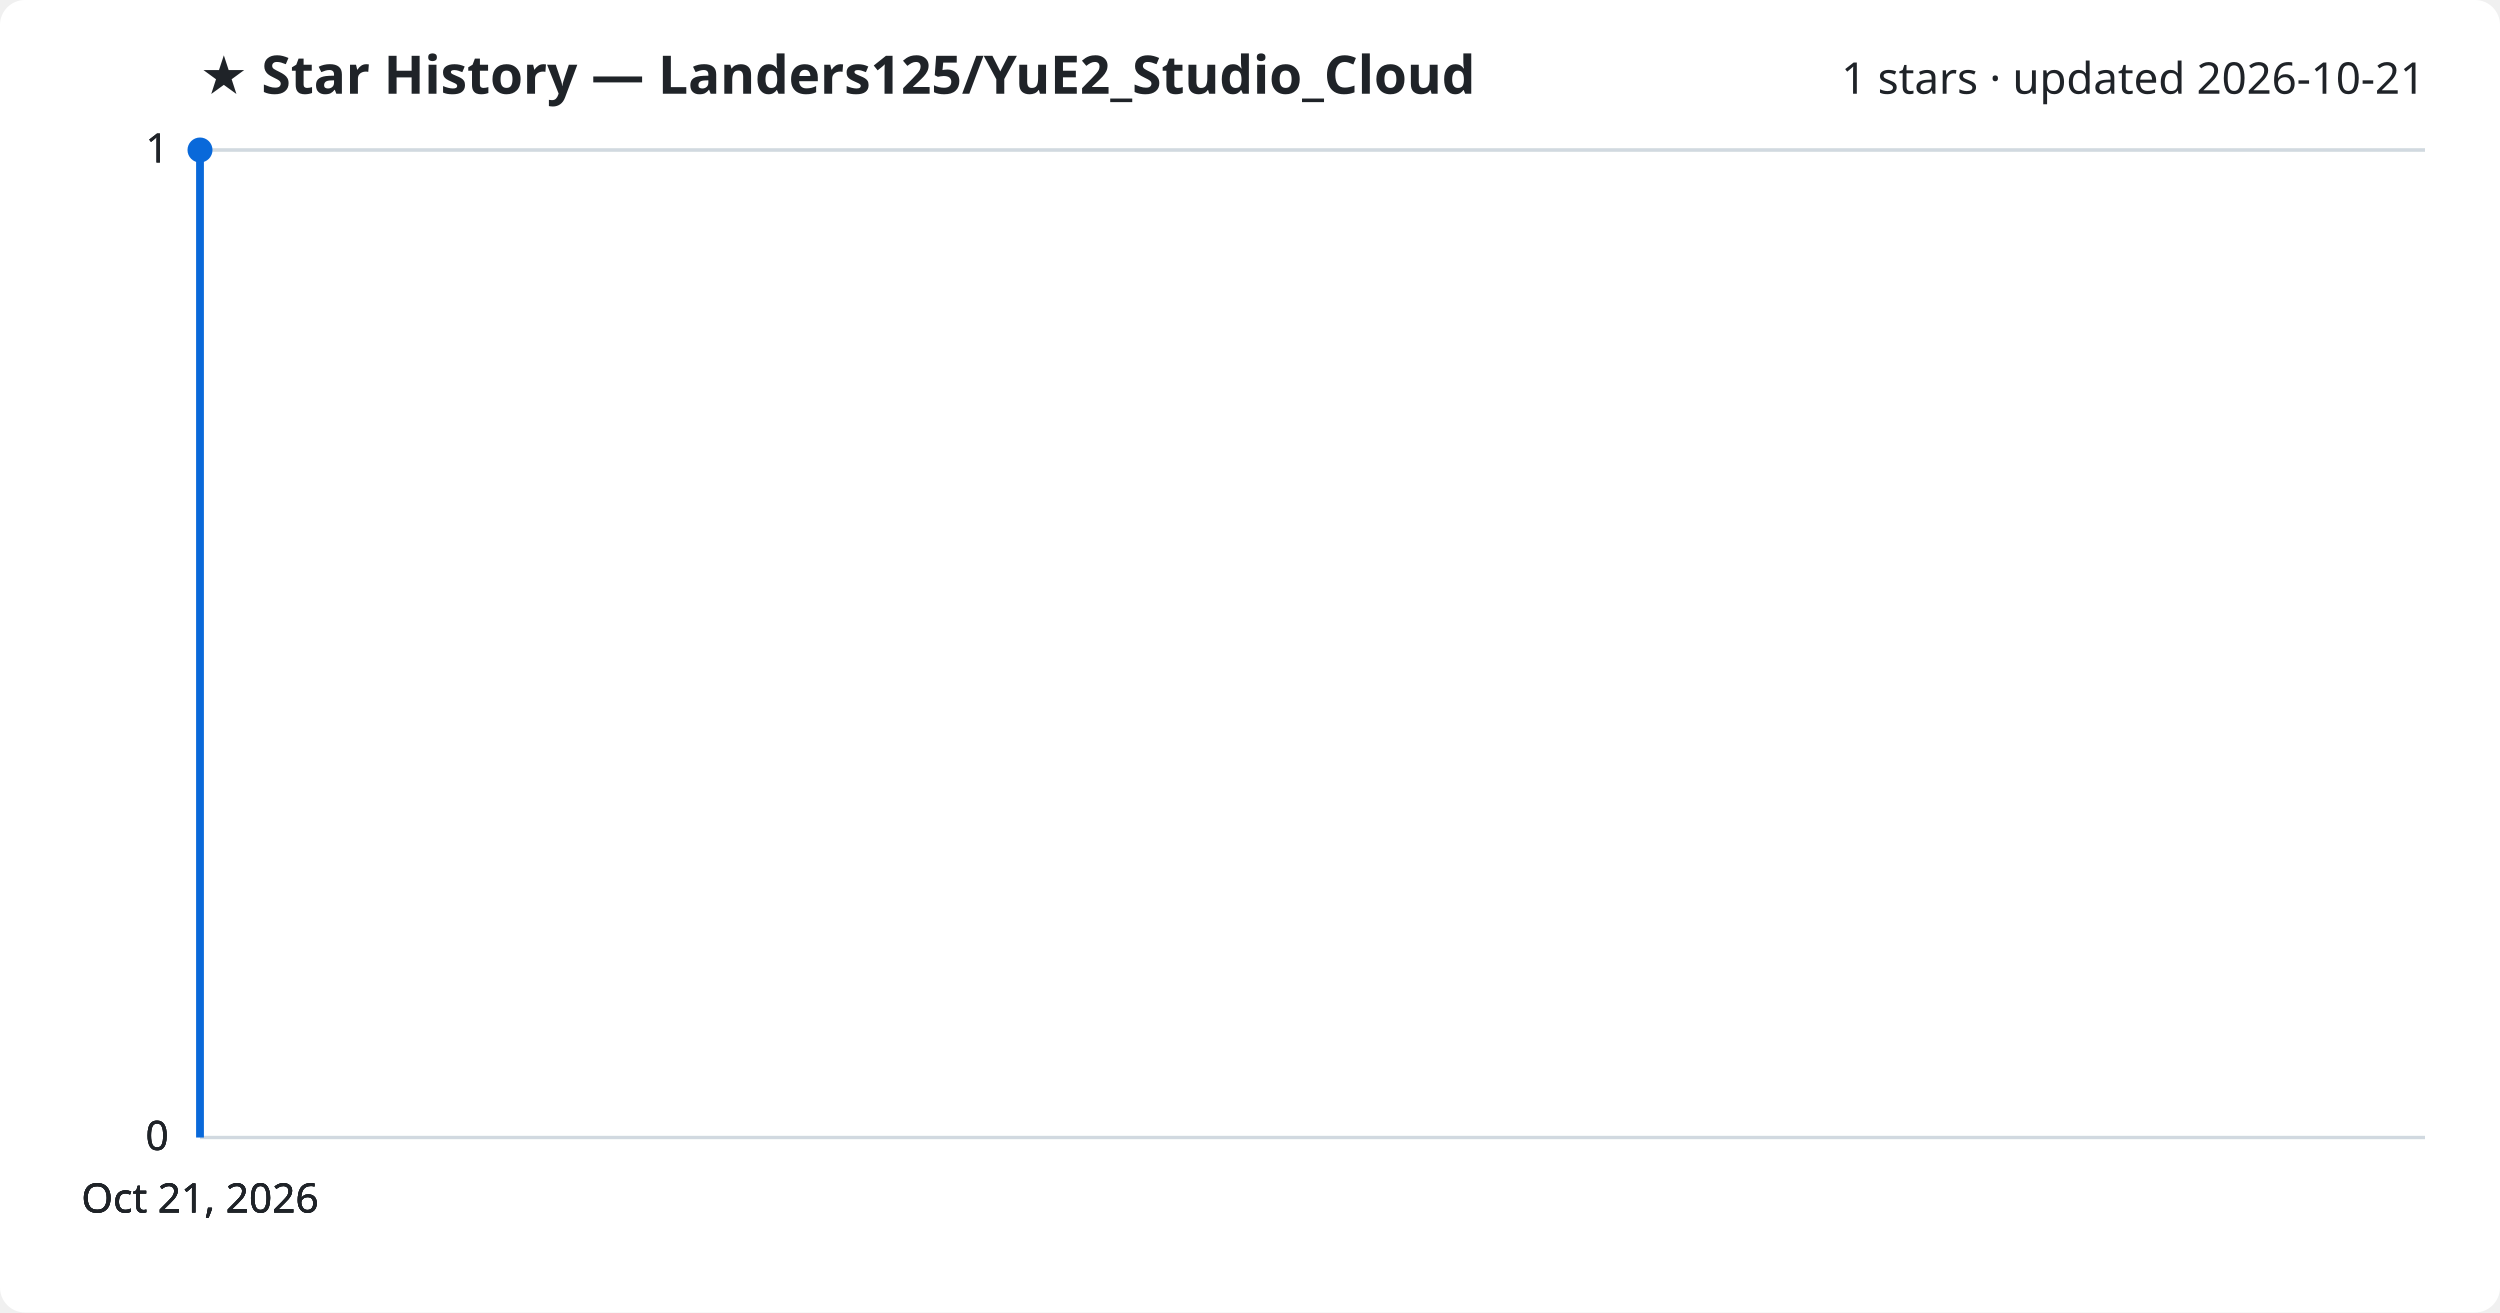
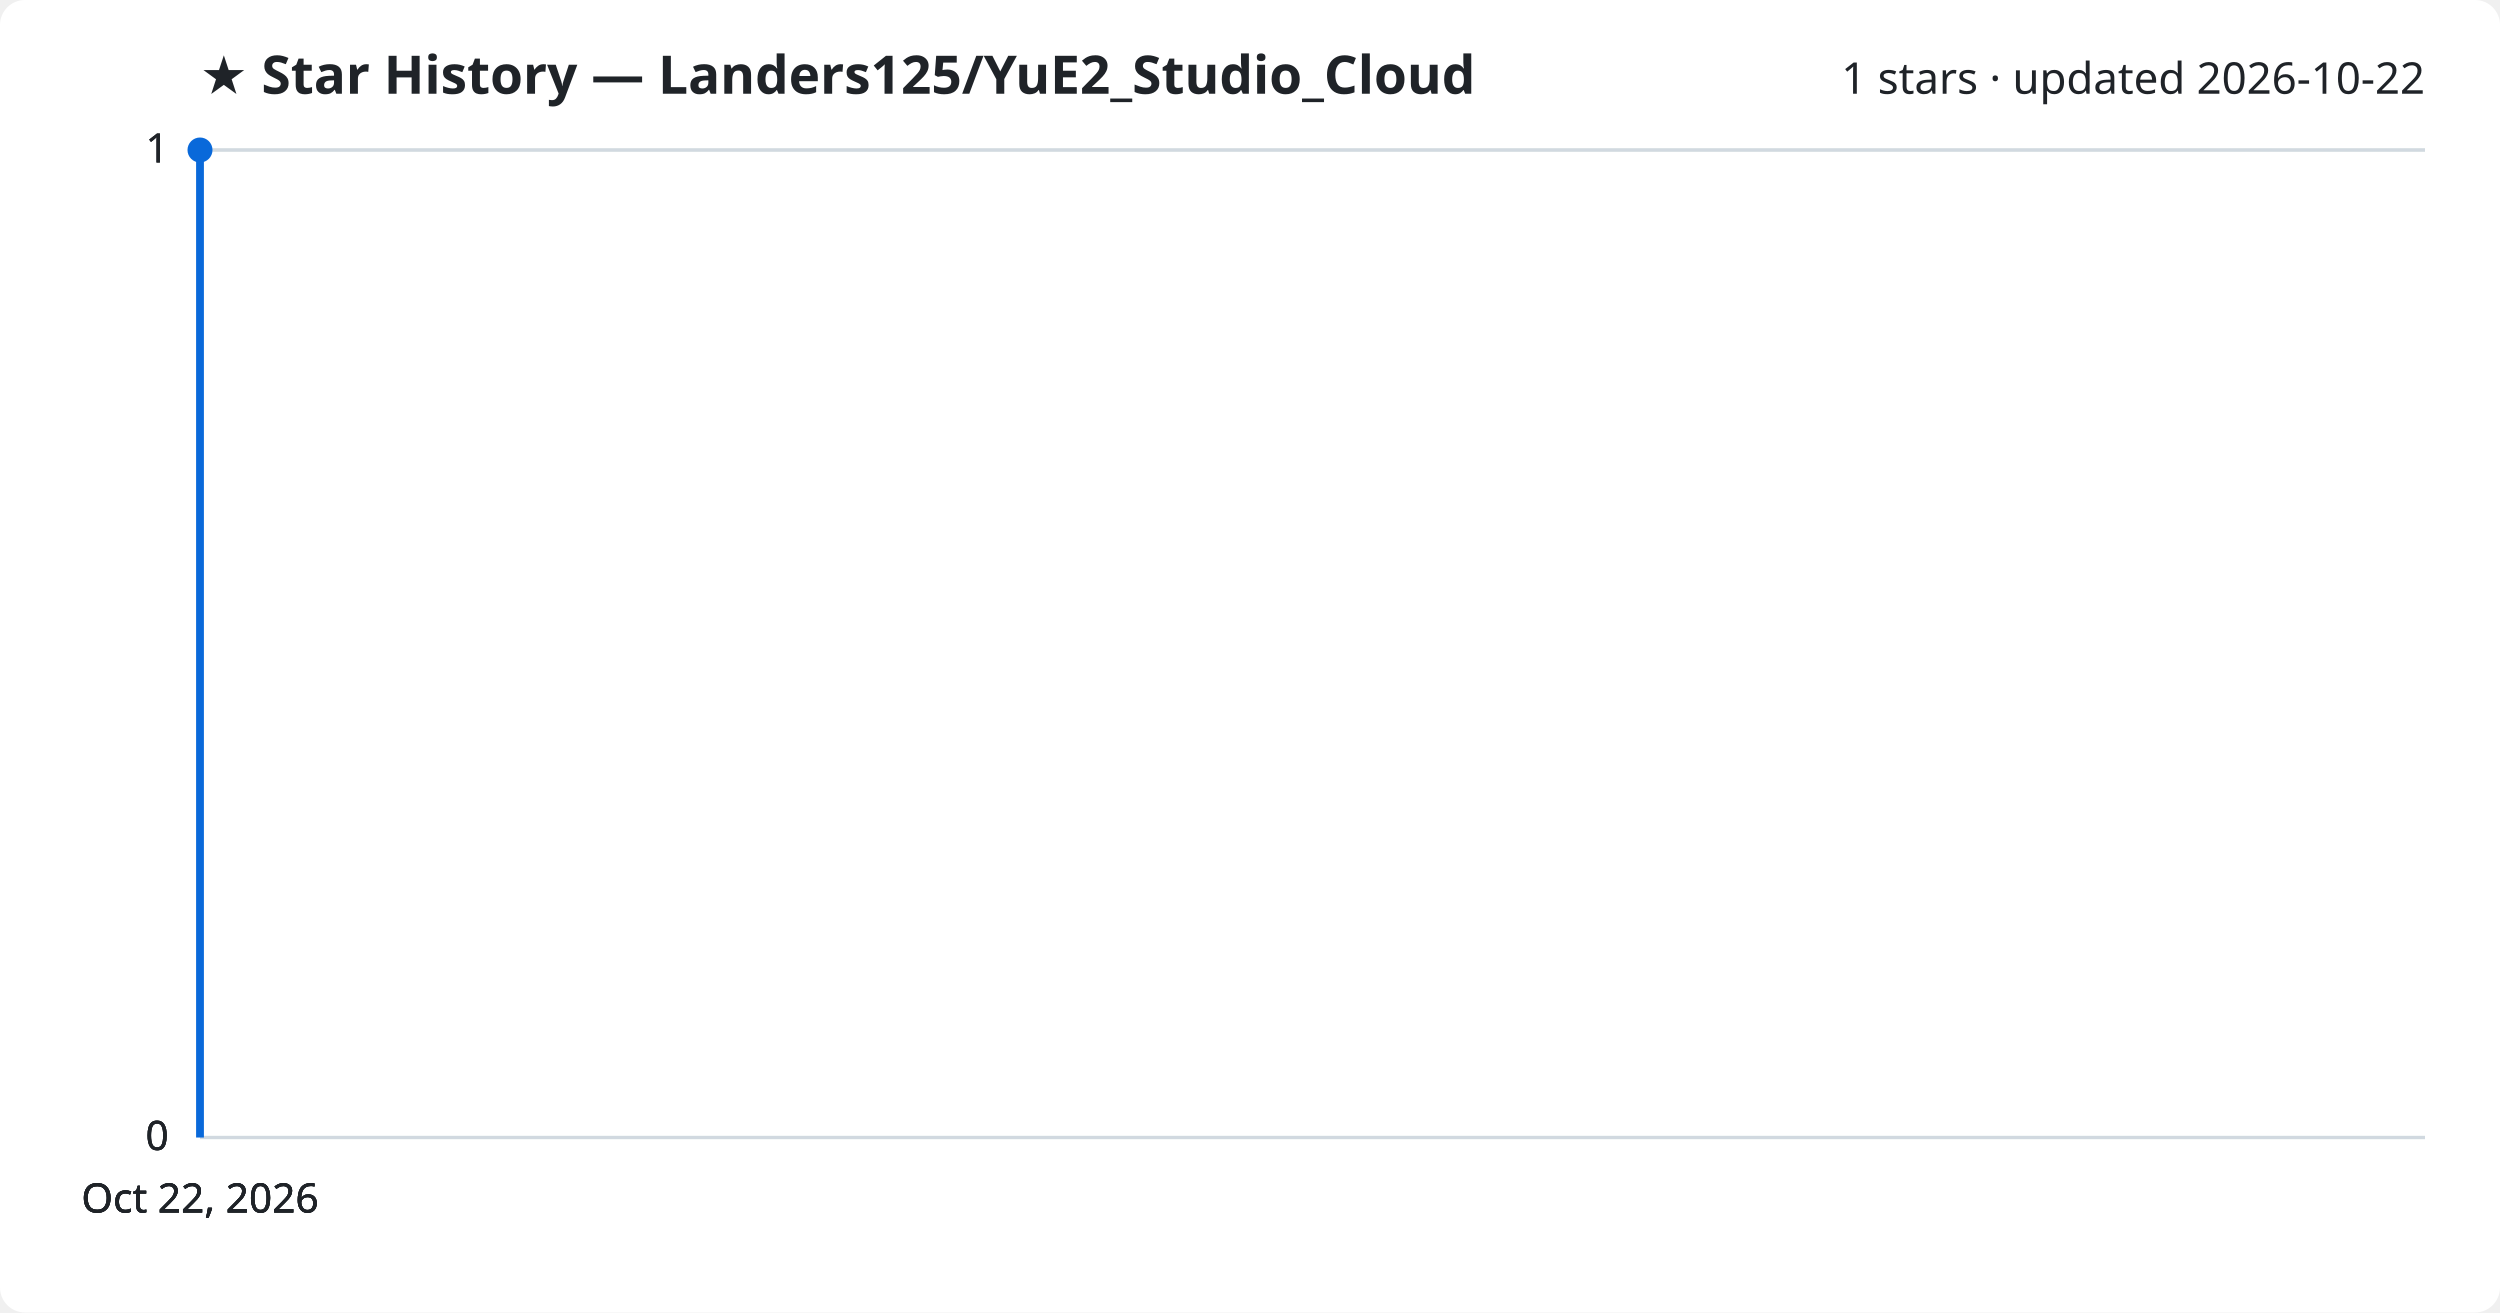
<svg xmlns="http://www.w3.org/2000/svg" viewBox="0 0 800 420" font-family="Segoe UI, sans-serif">
  <rect width="800" height="420" fill="#ffffff" rx="8" />
  <text x="64" y="30" fill="#1f2328" font-size="17" font-weight="700">★ Star History — Landers125/YuE2_Studio_Cloud</text>
-   <text x="776" y="30" fill="#1f2328" font-size="14" text-anchor="end">1 stars · updated 2026-10-21</text>
+   <text x="776" y="30" fill="#1f2328" font-size="14" text-anchor="end">1 stars · updated 2026-10-22</text>
  <line x1="64" y1="364.0" x2="776" y2="364.0" stroke="#d1d9e0" stroke-width="1" />
  <text x="54" y="368.0" fill="#1f2328" font-size="13" text-anchor="end">0</text>
  <line x1="64" y1="364.0" x2="776" y2="364.0" stroke="#d1d9e0" stroke-width="1" />
  <text x="54" y="368.0" fill="#1f2328" font-size="13" text-anchor="end">0</text>
  <line x1="64" y1="364.0" x2="776" y2="364.0" stroke="#d1d9e0" stroke-width="1" />
  <text x="54" y="368.0" fill="#1f2328" font-size="13" text-anchor="end">0</text>
  <line x1="64" y1="48.0" x2="776" y2="48.0" stroke="#d1d9e0" stroke-width="1" />
  <text x="54" y="52.0" fill="#1f2328" font-size="13" text-anchor="end">1</text>
  <line x1="64" y1="48.0" x2="776" y2="48.0" stroke="#d1d9e0" stroke-width="1" />
  <text x="54" y="52.0" fill="#1f2328" font-size="13" text-anchor="end">1</text>
  <path d="M64.0,364.0 L64.0,48.0 L64.0,48.0" fill="none" stroke="#0969da" stroke-width="2.5" stroke-linejoin="round" />
  <circle cx="64.0" cy="48.0" r="4" fill="#0969da" />
-   <text x="64.0" y="388" fill="#1f2328" font-size="13" text-anchor="middle">Oct 21, 2026</text>
-   <text x="64.0" y="388" fill="#1f2328" font-size="13" text-anchor="middle">Oct 21, 2026</text>
-   <text x="64.0" y="388" fill="#1f2328" font-size="13" text-anchor="middle">Oct 21, 2026</text>
-   <text x="64.0" y="388" fill="#1f2328" font-size="13" text-anchor="middle">Oct 21, 2026</text>
+   <text x="64.0" y="388" fill="#1f2328" font-size="13" text-anchor="middle">Oct 22, 2026</text>
+   <text x="64.0" y="388" fill="#1f2328" font-size="13" text-anchor="middle">Oct 22, 2026</text>
+   <text x="64.0" y="388" fill="#1f2328" font-size="13" text-anchor="middle">Oct 22, 2026</text>
+   <text x="64.0" y="388" fill="#1f2328" font-size="13" text-anchor="middle">Oct 22, 2026</text>
</svg>
